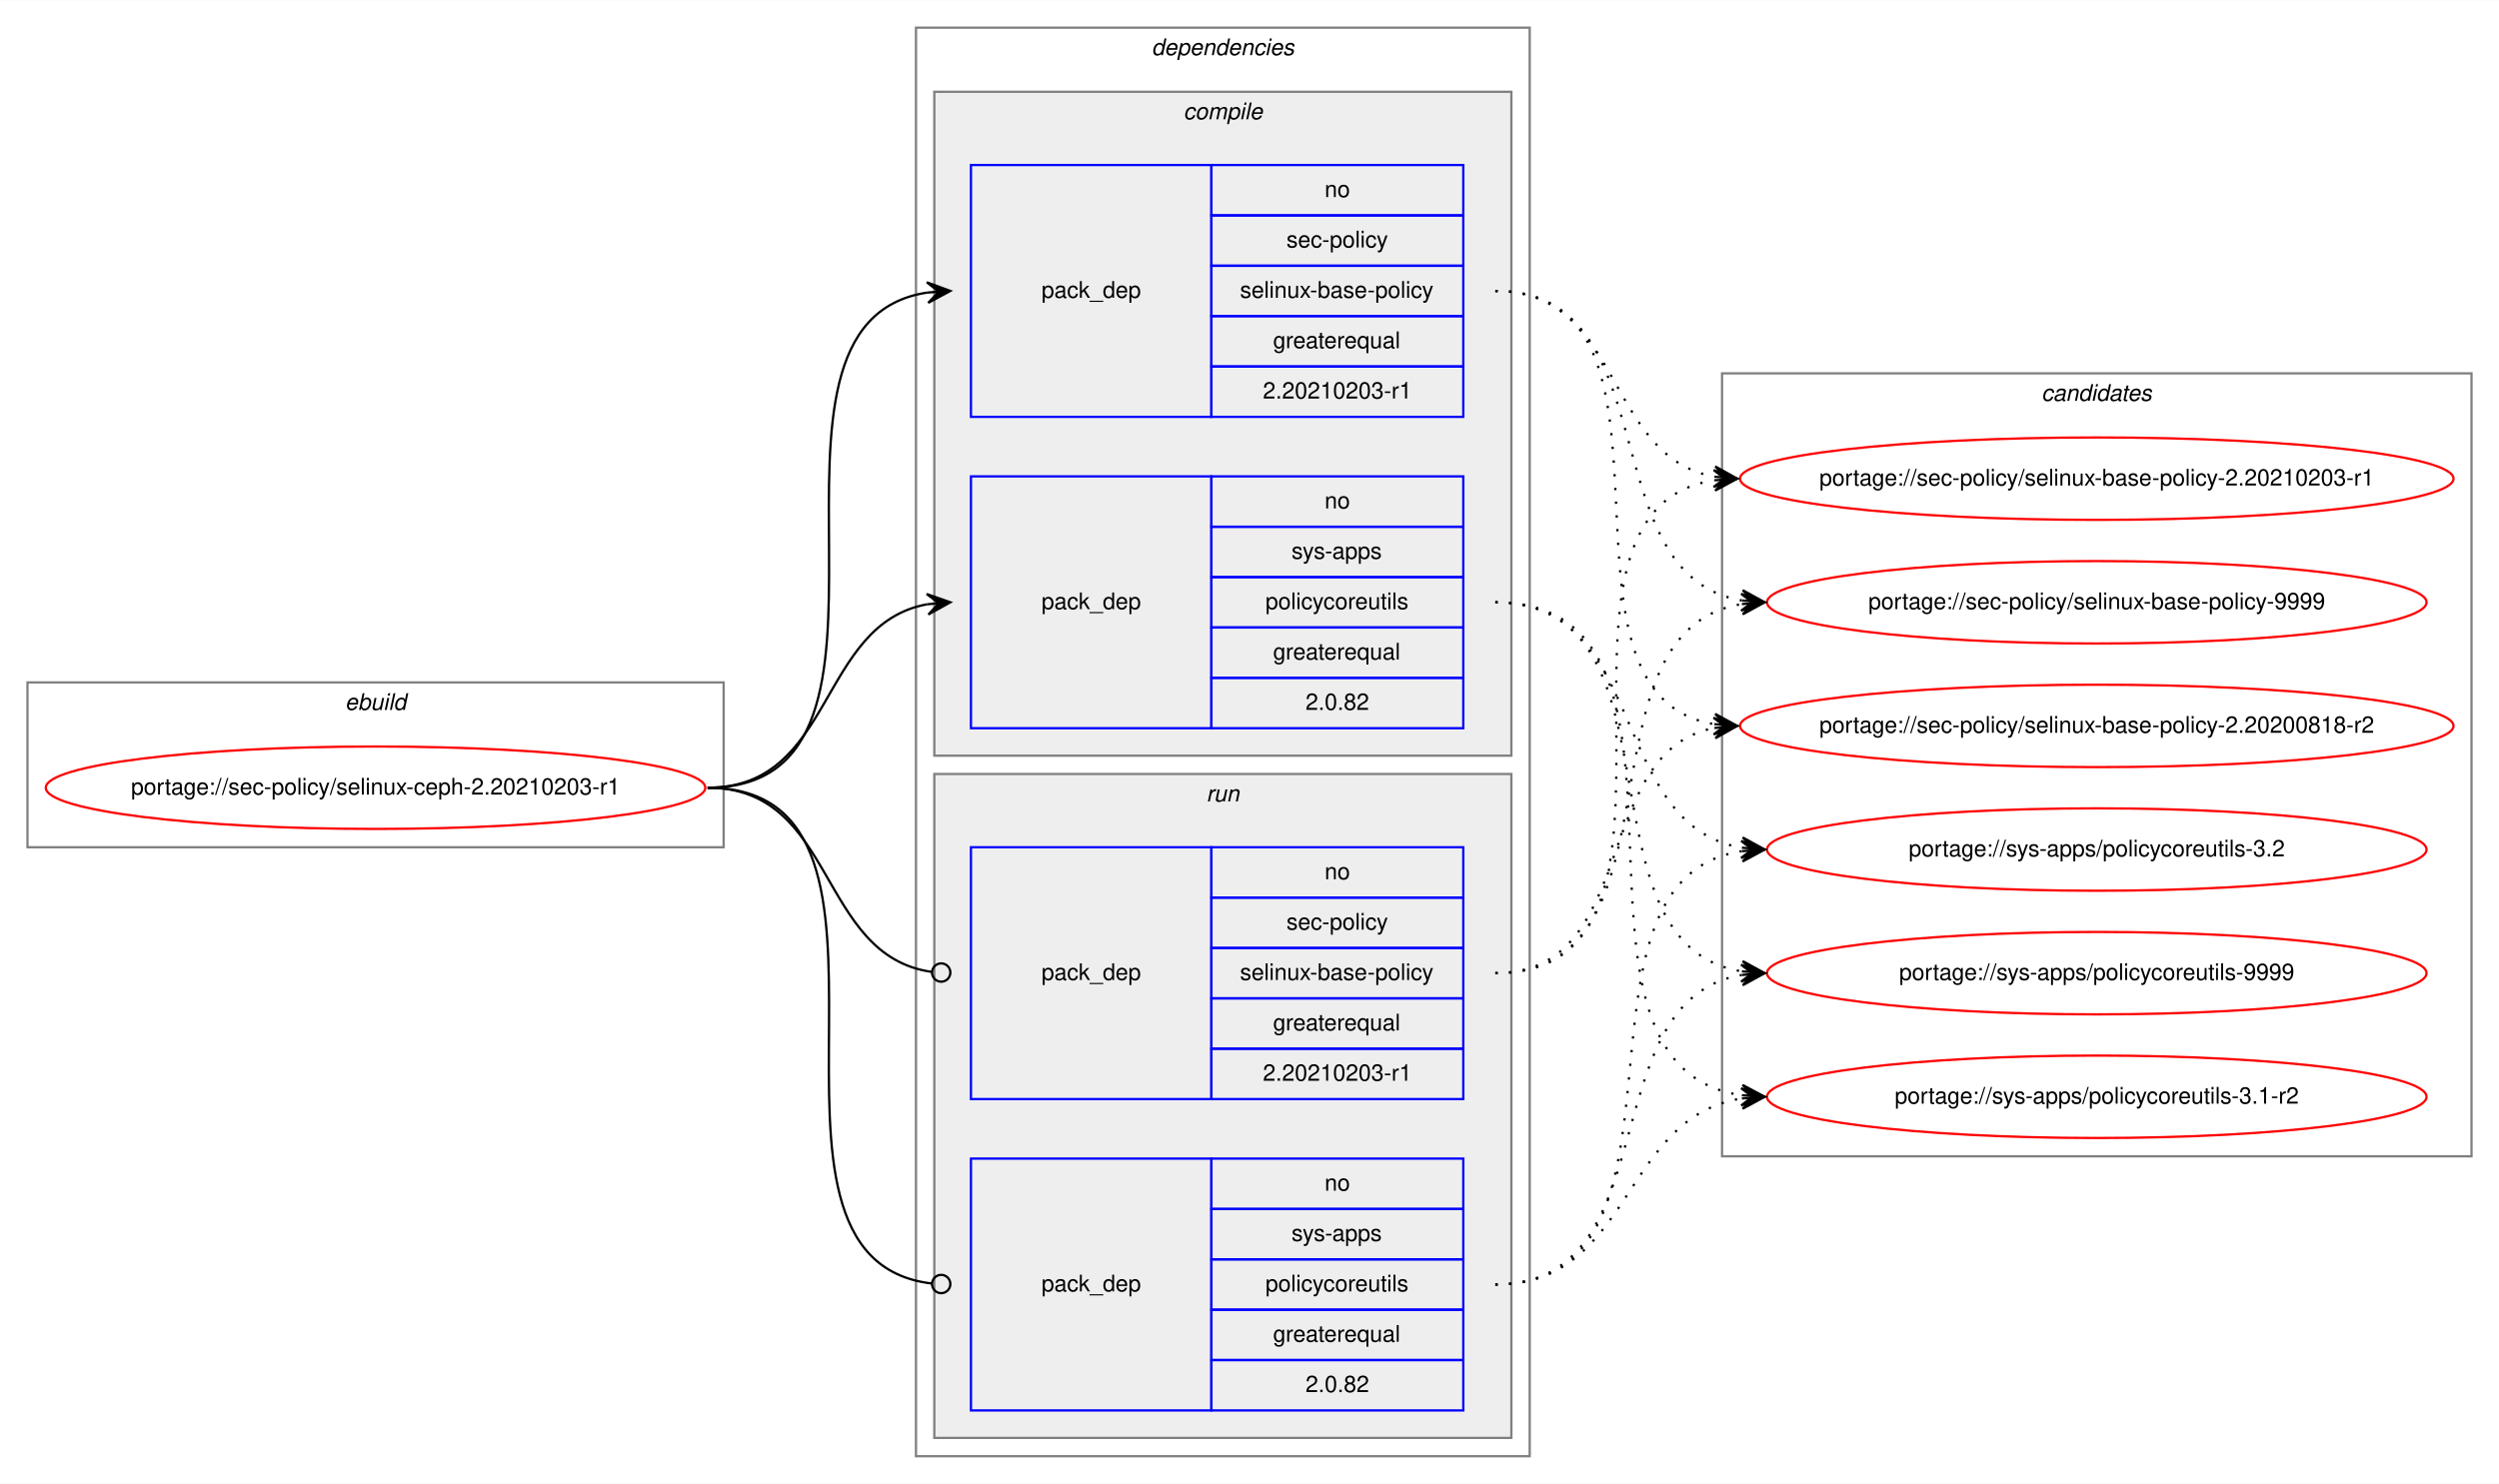
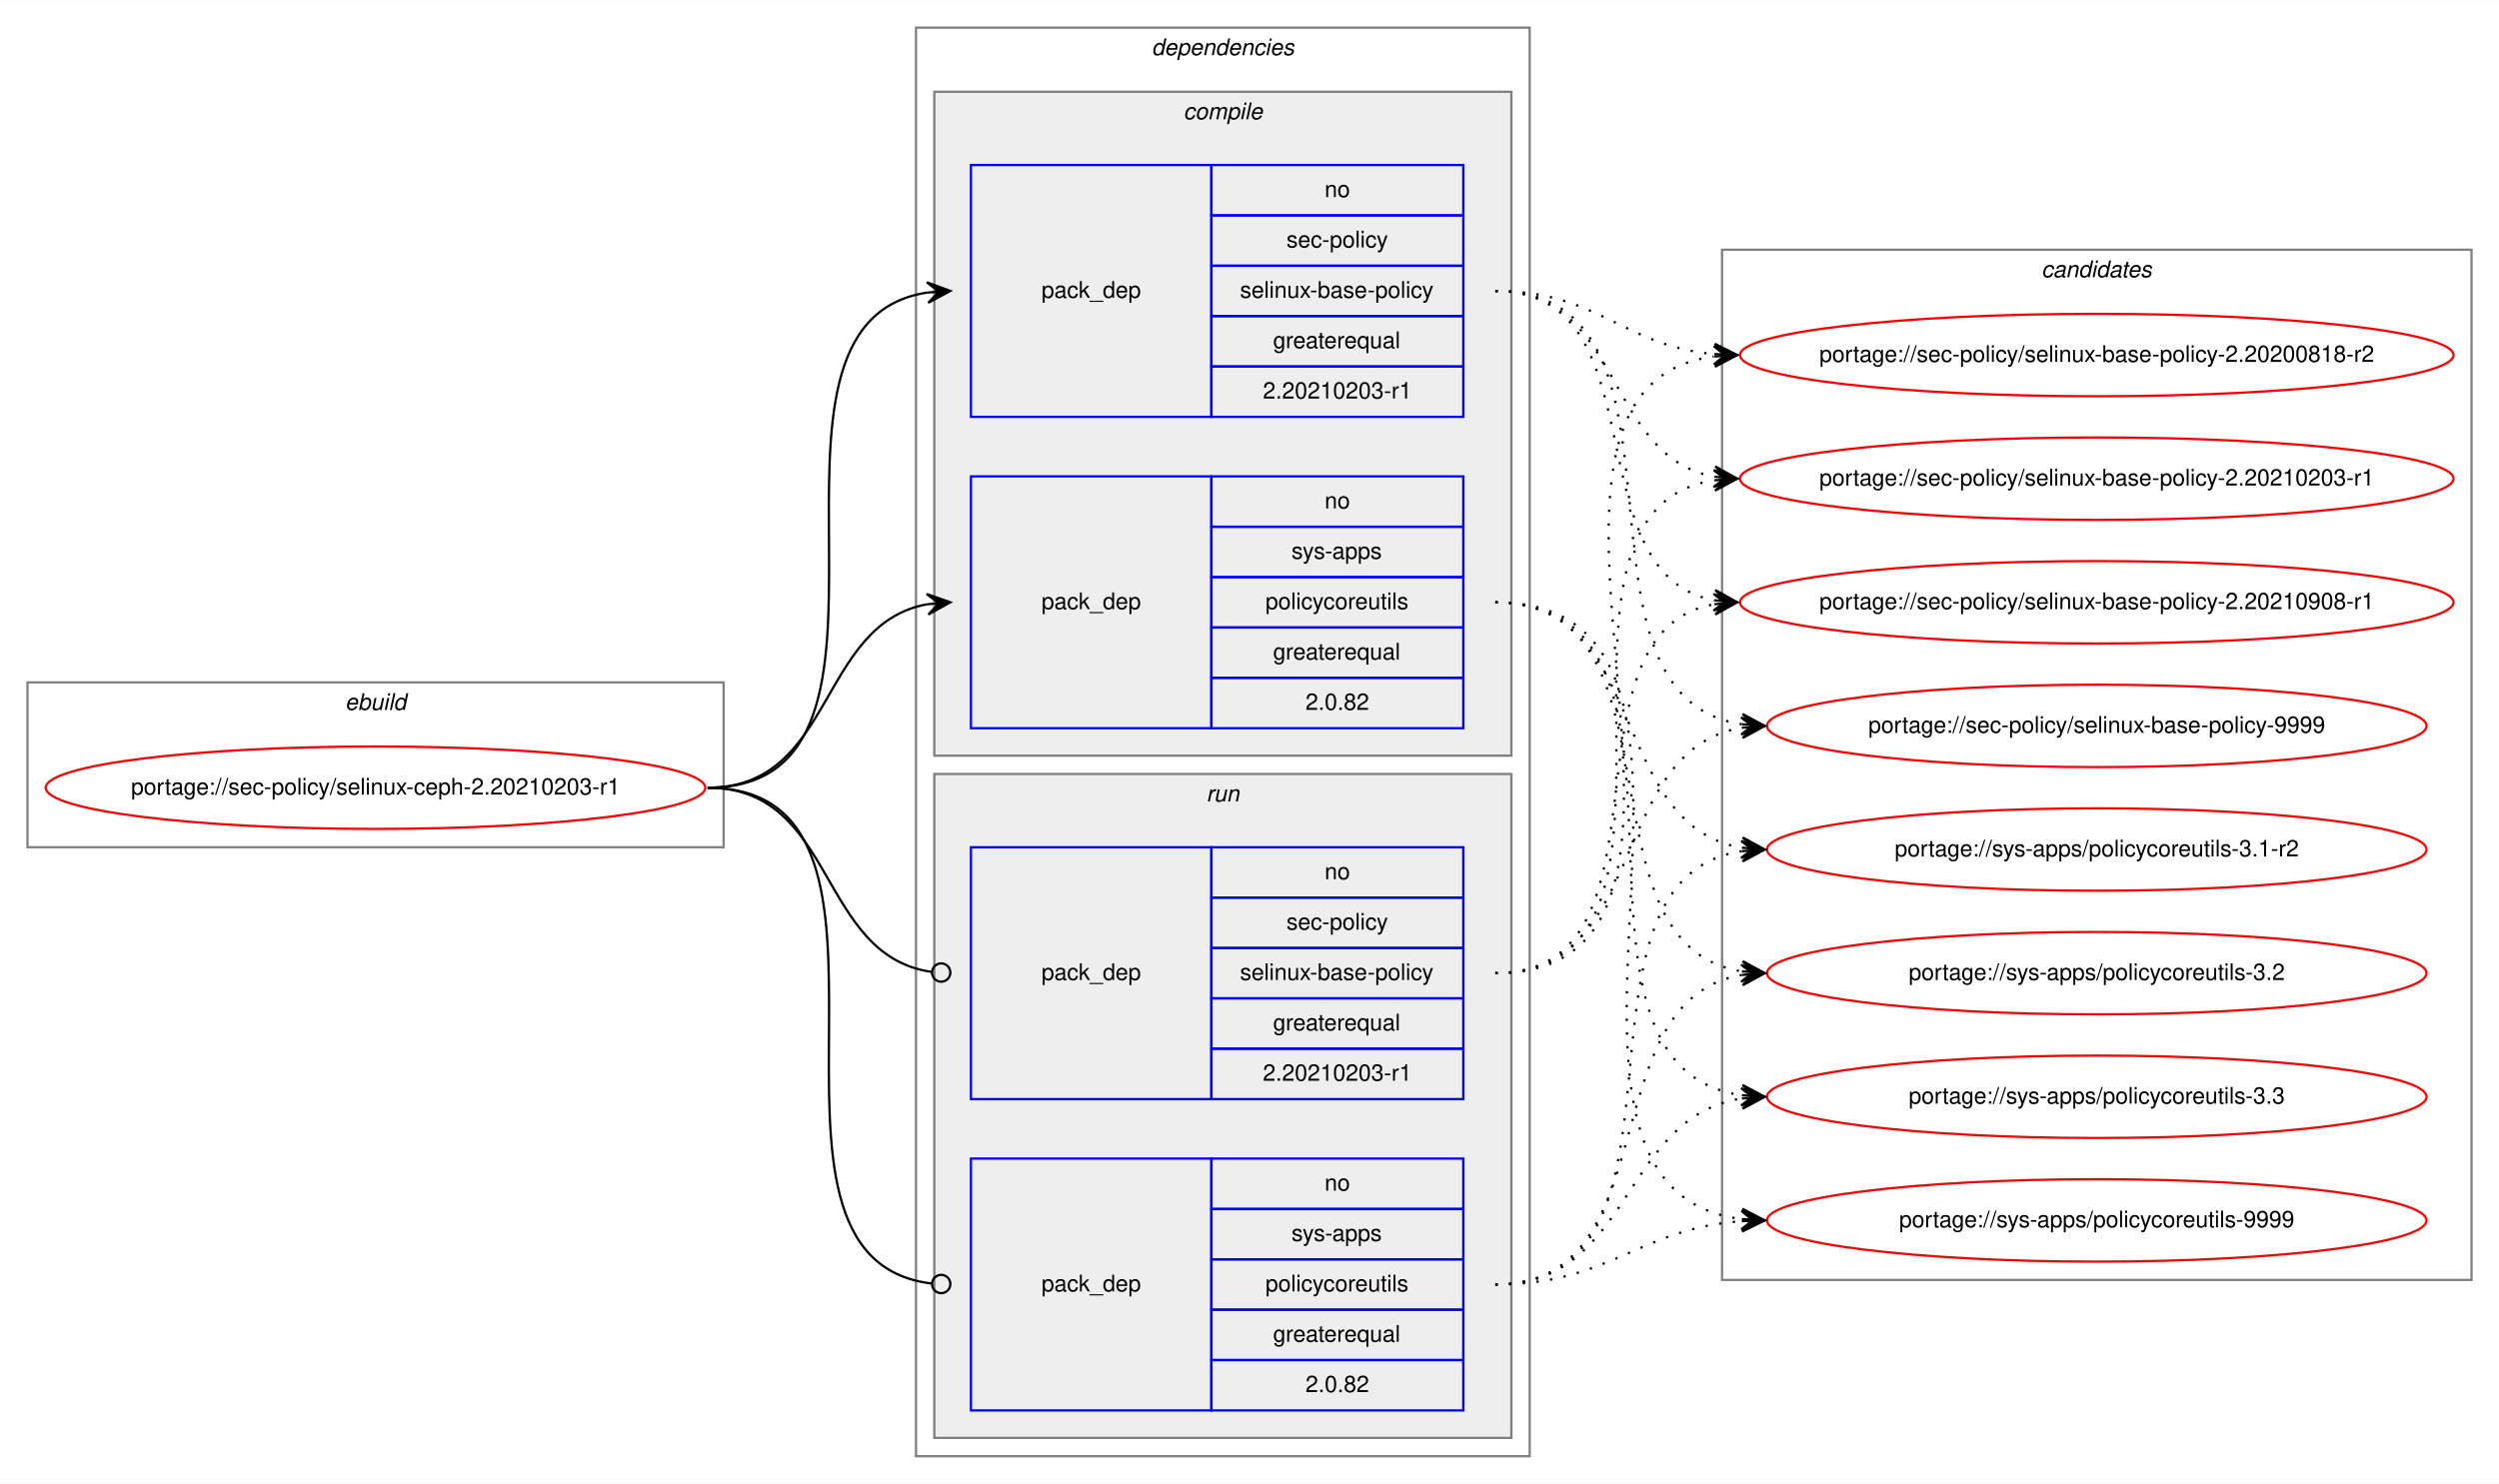
<svg xmlns="http://www.w3.org/2000/svg" xmlns:xlink="http://www.w3.org/1999/xlink" width="1091pt" height="648pt" viewBox="0.00 0.00 1091.28 648.00">
  <g id="graph0" class="graph" transform="scale(1 1) rotate(0) translate(4 644)">
    <polygon fill="white" stroke="transparent" points="-4,4 -4,-644 1087.28,-644 1087.28,4 -4,4" />
    <g id="clust1" class="cluster">
      <polygon fill="none" stroke="gray" points="8,-274 8,-346 312,-346 312,-274 8,-274" />
      <text text-anchor="start" x="146.66" y="-334" font-family="Helvetica,sans-Serif" font-style="italic" font-size="10.00">ebuild</text>
    </g>
    <g id="clust2" class="cluster">
      <polygon fill="none" stroke="gray" points="396,-8 396,-632 664,-632 664,-8 396,-8" />
      <text text-anchor="start" x="498.88" y="-620" font-family="Helvetica,sans-Serif" font-style="italic" font-size="10.00">dependencies</text>
    </g>
    <g id="clust3" class="cluster">
      <polygon fill="#eeeeee" stroke="gray" points="404,-314 404,-604 656,-604 656,-314 404,-314" />
      <text text-anchor="start" x="512.78" y="-592" font-family="Helvetica,sans-Serif" font-style="italic" font-size="10.00">compile</text>
    </g>
    <g id="clust7" class="cluster">
      <polygon fill="#eeeeee" stroke="gray" points="404,-16 404,-306 656,-306 656,-16 404,-16" />
      <text text-anchor="start" x="522.78" y="-294" font-family="Helvetica,sans-Serif" font-style="italic" font-size="10.00">run</text>
    </g>
    <g id="clust10" class="cluster">
-       <polygon fill="none" stroke="gray" points="748,-139 748,-481 1075.28,-481 1075.28,-139 748,-139" />
-       <text text-anchor="start" x="887.47" y="-469" font-family="Helvetica,sans-Serif" font-style="italic" font-size="10.00">candidates</text>
+       <polygon fill="none" stroke="gray" points="748,-85 748,-535 1075.28,-535 1075.28,-85 748,-85" />
+       <text text-anchor="start" x="887.47" y="-523" font-family="Helvetica,sans-Serif" font-style="italic" font-size="10.00">candidates</text>
    </g>
    <g id="node1" class="node">
      <g id="a_node1">
        <a xlink:href="../sec-policy/selinux-ceph-2.20210203-r1.svg" xlink:title="portage://sec-policy/selinux-ceph-2.20210203-r1">
          <ellipse fill="none" stroke="red" cx="160" cy="-300" rx="144" ry="18" />
          <text text-anchor="middle" x="160" y="-297" font-family="Helvetica,sans-Serif" font-size="10.00">portage://sec-policy/selinux-ceph-2.20210203-r1</text>
        </a>
      </g>
    </g>
    <g id="node2" class="node">
      <polygon fill="none" stroke="blue" points="420,-462 420,-572 525,-572 525,-462 420,-462" />
      <text text-anchor="start" x="450.82" y="-514" font-family="Helvetica,sans-Serif" font-size="10.00">pack_dep</text>
      <polygon fill="none" stroke="blue" points="525,-550 525,-572 635,-572 635,-550 525,-550" />
      <text text-anchor="start" x="574.44" y="-558" font-family="Helvetica,sans-Serif" font-size="10.00">no</text>
      <polygon fill="none" stroke="blue" points="525,-528 525,-550 635,-550 635,-528 525,-528" />
      <text text-anchor="start" x="557.78" y="-536" font-family="Helvetica,sans-Serif" font-size="10.00">sec-policy</text>
      <polygon fill="none" stroke="blue" points="525,-506 525,-528 635,-528 635,-506 525,-506" />
      <text text-anchor="start" x="537.5" y="-514" font-family="Helvetica,sans-Serif" font-size="10.00">selinux-base-policy</text>
      <polygon fill="none" stroke="blue" points="525,-484 525,-506 635,-506 635,-484 525,-484" />
      <text text-anchor="start" x="551.94" y="-492" font-family="Helvetica,sans-Serif" font-size="10.00">greaterequal</text>
      <polygon fill="none" stroke="blue" points="525,-462 525,-484 635,-484 635,-462 525,-462" />
      <text text-anchor="start" x="547.49" y="-470" font-family="Helvetica,sans-Serif" font-size="10.00">2.20210203-r1</text>
    </g>
    <g id="edge1" class="edge">
      <path fill="none" stroke="black" d="M305,-300C408.77,-300 310.64,-502.83 401.01,-516.3" />
      <polygon fill="black" stroke="black" points="411,-517 400.71,-520.79 406.01,-516.65 401.02,-516.3 401.02,-516.3 401.02,-516.3 406.01,-516.65 401.34,-511.81 411,-517 411,-517" />
    </g>
    <g id="node3" class="node">
      <polygon fill="none" stroke="blue" points="420,-326 420,-436 525,-436 525,-326 420,-326" />
      <text text-anchor="start" x="450.82" y="-378" font-family="Helvetica,sans-Serif" font-size="10.00">pack_dep</text>
      <polygon fill="none" stroke="blue" points="525,-414 525,-436 635,-436 635,-414 525,-414" />
      <text text-anchor="start" x="574.44" y="-422" font-family="Helvetica,sans-Serif" font-size="10.00">no</text>
      <polygon fill="none" stroke="blue" points="525,-392 525,-414 635,-414 635,-392 525,-392" />
      <text text-anchor="start" x="560" y="-400" font-family="Helvetica,sans-Serif" font-size="10.00">sys-apps</text>
      <polygon fill="none" stroke="blue" points="525,-370 525,-392 635,-392 635,-370 525,-370" />
      <text text-anchor="start" x="548.61" y="-378" font-family="Helvetica,sans-Serif" font-size="10.00">policycoreutils</text>
      <polygon fill="none" stroke="blue" points="525,-348 525,-370 635,-370 635,-348 525,-348" />
      <text text-anchor="start" x="551.94" y="-356" font-family="Helvetica,sans-Serif" font-size="10.00">greaterequal</text>
      <polygon fill="none" stroke="blue" points="525,-326 525,-348 635,-348 635,-326 525,-326" />
      <text text-anchor="start" x="566.1" y="-334" font-family="Helvetica,sans-Serif" font-size="10.00">2.0.82</text>
    </g>
    <g id="edge2" class="edge">
      <path fill="none" stroke="black" d="M305,-300C360.7,-300 352.97,-371.49 400.99,-380.15" />
      <polygon fill="black" stroke="black" points="411,-381 400.65,-384.63 406.02,-380.57 401.04,-380.15 401.04,-380.15 401.04,-380.15 406.02,-380.57 401.42,-375.67 411,-381 411,-381" />
    </g>
    <g id="node4" class="node">
      <polygon fill="none" stroke="blue" points="420,-164 420,-274 525,-274 525,-164 420,-164" />
      <text text-anchor="start" x="450.82" y="-216" font-family="Helvetica,sans-Serif" font-size="10.00">pack_dep</text>
      <polygon fill="none" stroke="blue" points="525,-252 525,-274 635,-274 635,-252 525,-252" />
      <text text-anchor="start" x="574.44" y="-260" font-family="Helvetica,sans-Serif" font-size="10.00">no</text>
      <polygon fill="none" stroke="blue" points="525,-230 525,-252 635,-252 635,-230 525,-230" />
      <text text-anchor="start" x="557.78" y="-238" font-family="Helvetica,sans-Serif" font-size="10.00">sec-policy</text>
      <polygon fill="none" stroke="blue" points="525,-208 525,-230 635,-230 635,-208 525,-208" />
      <text text-anchor="start" x="537.5" y="-216" font-family="Helvetica,sans-Serif" font-size="10.00">selinux-base-policy</text>
      <polygon fill="none" stroke="blue" points="525,-186 525,-208 635,-208 635,-186 525,-186" />
      <text text-anchor="start" x="551.94" y="-194" font-family="Helvetica,sans-Serif" font-size="10.00">greaterequal</text>
      <polygon fill="none" stroke="blue" points="525,-164 525,-186 635,-186 635,-164 525,-164" />
      <text text-anchor="start" x="547.49" y="-172" font-family="Helvetica,sans-Serif" font-size="10.00">2.20210203-r1</text>
    </g>
    <g id="edge3" class="edge">
      <path fill="none" stroke="black" d="M305,-300C361.4,-300 352.77,-226.72 402.81,-219.56" />
      <ellipse fill="none" stroke="black" cx="407.01" cy="-219.27" rx="4" ry="4" />
    </g>
    <g id="node5" class="node">
      <polygon fill="none" stroke="blue" points="420,-28 420,-138 525,-138 525,-28 420,-28" />
      <text text-anchor="start" x="450.82" y="-80" font-family="Helvetica,sans-Serif" font-size="10.00">pack_dep</text>
      <polygon fill="none" stroke="blue" points="525,-116 525,-138 635,-138 635,-116 525,-116" />
      <text text-anchor="start" x="574.44" y="-124" font-family="Helvetica,sans-Serif" font-size="10.00">no</text>
      <polygon fill="none" stroke="blue" points="525,-94 525,-116 635,-116 635,-94 525,-94" />
      <text text-anchor="start" x="560" y="-102" font-family="Helvetica,sans-Serif" font-size="10.00">sys-apps</text>
      <polygon fill="none" stroke="blue" points="525,-72 525,-94 635,-94 635,-72 525,-72" />
      <text text-anchor="start" x="548.61" y="-80" font-family="Helvetica,sans-Serif" font-size="10.00">policycoreutils</text>
      <polygon fill="none" stroke="blue" points="525,-50 525,-72 635,-72 635,-50 525,-50" />
      <text text-anchor="start" x="551.94" y="-58" font-family="Helvetica,sans-Serif" font-size="10.00">greaterequal</text>
      <polygon fill="none" stroke="blue" points="525,-28 525,-50 635,-50 635,-28 525,-28" />
      <text text-anchor="start" x="566.1" y="-36" font-family="Helvetica,sans-Serif" font-size="10.00">2.0.82</text>
    </g>
    <g id="edge4" class="edge">
      <path fill="none" stroke="black" d="M305,-300C409.51,-300 309.24,-94.29 402.95,-83.44" />
      <ellipse fill="none" stroke="black" cx="407.01" cy="-83.22" rx="4" ry="4" />
    </g>
    <g id="node6" class="node">
      <g id="a_node6">
        <a xlink:href="../sec-policy/selinux-base-policy-2.20200818-r2.svg" xlink:title="portage://sec-policy/selinux-base-policy-2.20200818-r2">
-           <ellipse fill="none" stroke="red" cx="911.64" cy="-327" rx="155.78" ry="18" />
-           <text text-anchor="middle" x="911.64" y="-324" font-family="Helvetica,sans-Serif" font-size="10.00">portage://sec-policy/selinux-base-policy-2.20200818-r2</text>
+           <ellipse fill="none" stroke="red" cx="911.64" cy="-489" rx="155.78" ry="18" />
+           <text text-anchor="middle" x="911.64" y="-486" font-family="Helvetica,sans-Serif" font-size="10.00">portage://sec-policy/selinux-base-policy-2.20200818-r2</text>
        </a>
      </g>
    </g>
    <g id="edge5" class="edge">
-       <path fill="none" stroke="black" stroke-dasharray="1,5" d="M649,-517C742.03,-517 664.27,-340.84 744.63,-327.77" />
-       <polygon fill="black" stroke="black" points="754.64,-327 745.01,-332.25 749.66,-327.38 744.67,-327.76 744.67,-327.76 744.67,-327.76 749.66,-327.38 744.33,-323.28 754.64,-327 754.64,-327" />
+       <path fill="none" stroke="black" stroke-dasharray="1,5" d="M649,-517C693.97,-517 704.59,-493 744.46,-489.44" />
+       <polygon fill="black" stroke="black" points="754.64,-489 744.84,-493.93 749.65,-489.22 744.65,-489.43 744.65,-489.43 744.65,-489.43 749.65,-489.22 744.46,-484.94 754.64,-489 754.64,-489" />
    </g>
    <g id="node7" class="node">
      <g id="a_node7">
        <a xlink:href="../sec-policy/selinux-base-policy-2.20210203-r1.svg" xlink:title="portage://sec-policy/selinux-base-policy-2.20210203-r1">
          <ellipse fill="none" stroke="red" cx="911.64" cy="-435" rx="155.78" ry="18" />
          <text text-anchor="middle" x="911.64" y="-432" font-family="Helvetica,sans-Serif" font-size="10.00">portage://sec-policy/selinux-base-policy-2.20210203-r1</text>
        </a>
      </g>
    </g>
    <g id="edge6" class="edge">
      <path fill="none" stroke="black" stroke-dasharray="1,5" d="M649,-517C704.84,-517 696.54,-444.63 744.61,-435.87" />
      <polygon fill="black" stroke="black" points="754.64,-435 745.07,-440.34 749.66,-435.43 744.68,-435.86 744.68,-435.86 744.68,-435.86 749.66,-435.43 744.29,-431.38 754.64,-435 754.64,-435" />
    </g>
    <g id="node8" class="node">
      <g id="a_node8">
-         <a xlink:href="../sec-policy/selinux-base-policy-9999.svg" xlink:title="portage://sec-policy/selinux-base-policy-9999">
-           <ellipse fill="none" stroke="red" cx="911.64" cy="-381" rx="144" ry="18" />
-           <text text-anchor="middle" x="911.64" y="-378" font-family="Helvetica,sans-Serif" font-size="10.00">portage://sec-policy/selinux-base-policy-9999</text>
+         <a xlink:href="../sec-policy/selinux-base-policy-2.20210908-r1.svg" xlink:title="portage://sec-policy/selinux-base-policy-2.20210908-r1">
+           <ellipse fill="none" stroke="red" cx="911.64" cy="-381" rx="155.78" ry="18" />
+           <text text-anchor="middle" x="911.64" y="-378" font-family="Helvetica,sans-Serif" font-size="10.00">portage://sec-policy/selinux-base-policy-2.20210908-r1</text>
        </a>
      </g>
    </g>
    <g id="edge7" class="edge">
-       <path fill="none" stroke="black" stroke-dasharray="1,5" d="M649,-517C725.33,-517 690.27,-392.94 756.59,-381.8" />
-       <polygon fill="black" stroke="black" points="766.64,-381 757.03,-386.28 761.66,-381.4 756.67,-381.79 756.67,-381.79 756.67,-381.79 761.66,-381.4 756.32,-377.31 766.64,-381 766.64,-381" />
+       <path fill="none" stroke="black" stroke-dasharray="1,5" d="M649,-517C721.95,-517 682.28,-393.45 744.67,-381.87" />
+       <polygon fill="black" stroke="black" points="754.64,-381 745.07,-386.35 749.66,-381.43 744.68,-381.87 744.68,-381.87 744.68,-381.87 749.66,-381.43 744.29,-377.38 754.64,-381 754.64,-381" />
    </g>
    <g id="node9" class="node">
      <g id="a_node9">
-         <a xlink:href="../sys-apps/policycoreutils-3.1-r2.svg" xlink:title="portage://sys-apps/policycoreutils-3.1-r2">
-           <ellipse fill="none" stroke="red" cx="911.64" cy="-165" rx="144" ry="18" />
-           <text text-anchor="middle" x="911.64" y="-162" font-family="Helvetica,sans-Serif" font-size="10.00">portage://sys-apps/policycoreutils-3.1-r2</text>
+         <a xlink:href="../sec-policy/selinux-base-policy-9999.svg" xlink:title="portage://sec-policy/selinux-base-policy-9999">
+           <ellipse fill="none" stroke="red" cx="911.64" cy="-327" rx="144" ry="18" />
+           <text text-anchor="middle" x="911.64" y="-324" font-family="Helvetica,sans-Serif" font-size="10.00">portage://sec-policy/selinux-base-policy-9999</text>
        </a>
      </g>
    </g>
    <g id="edge8" class="edge">
-       <path fill="none" stroke="black" stroke-dasharray="1,5" d="M649,-381C754.69,-381 663.8,-179.11 756.43,-165.7" />
-       <polygon fill="black" stroke="black" points="766.64,-165 756.97,-170.17 761.65,-165.34 756.66,-165.68 756.66,-165.68 756.66,-165.68 761.65,-165.34 756.36,-161.19 766.64,-165 766.64,-165" />
+       <path fill="none" stroke="black" stroke-dasharray="1,5" d="M649,-517C744.73,-517 672.94,-340.48 756.56,-327.73" />
+       <polygon fill="black" stroke="black" points="766.64,-327 756.99,-332.21 761.65,-327.36 756.67,-327.72 756.67,-327.72 756.67,-327.72 761.65,-327.36 756.34,-323.23 766.64,-327 766.64,-327" />
    </g>
    <g id="node10" class="node">
      <g id="a_node10">
-         <a xlink:href="../sys-apps/policycoreutils-3.2.svg" xlink:title="portage://sys-apps/policycoreutils-3.2">
+         <a xlink:href="../sys-apps/policycoreutils-3.1-r2.svg" xlink:title="portage://sys-apps/policycoreutils-3.1-r2">
          <ellipse fill="none" stroke="red" cx="911.64" cy="-273" rx="144" ry="18" />
-           <text text-anchor="middle" x="911.64" y="-270" font-family="Helvetica,sans-Serif" font-size="10.00">portage://sys-apps/policycoreutils-3.2</text>
+           <text text-anchor="middle" x="911.64" y="-270" font-family="Helvetica,sans-Serif" font-size="10.00">portage://sys-apps/policycoreutils-3.1-r2</text>
        </a>
      </g>
    </g>
    <g id="edge9" class="edge">
      <path fill="none" stroke="black" stroke-dasharray="1,5" d="M649,-381C716.37,-381 697.89,-283.69 756.54,-273.81" />
      <polygon fill="black" stroke="black" points="766.64,-273 757.03,-278.28 761.66,-273.4 756.67,-273.8 756.67,-273.8 756.67,-273.8 761.66,-273.4 756.31,-269.31 766.64,-273 766.64,-273" />
    </g>
    <g id="node11" class="node">
      <g id="a_node11">
-         <a xlink:href="../sys-apps/policycoreutils-9999.svg" xlink:title="portage://sys-apps/policycoreutils-9999">
+         <a xlink:href="../sys-apps/policycoreutils-3.2.svg" xlink:title="portage://sys-apps/policycoreutils-3.2">
          <ellipse fill="none" stroke="red" cx="911.64" cy="-219" rx="144" ry="18" />
-           <text text-anchor="middle" x="911.64" y="-216" font-family="Helvetica,sans-Serif" font-size="10.00">portage://sys-apps/policycoreutils-9999</text>
+           <text text-anchor="middle" x="911.64" y="-216" font-family="Helvetica,sans-Serif" font-size="10.00">portage://sys-apps/policycoreutils-3.2</text>
        </a>
      </g>
    </g>
    <g id="edge10" class="edge">
      <path fill="none" stroke="black" stroke-dasharray="1,5" d="M649,-381C734.33,-381 682.36,-232.02 756.43,-219.8" />
      <polygon fill="black" stroke="black" points="766.64,-219 757.02,-224.26 761.66,-219.39 756.67,-219.78 756.67,-219.78 756.67,-219.78 761.66,-219.39 756.32,-215.29 766.64,-219 766.64,-219" />
    </g>
+     <g id="node12" class="node">
+       <g id="a_node12">
+         <a xlink:href="../sys-apps/policycoreutils-3.3.svg" xlink:title="portage://sys-apps/policycoreutils-3.3">
+           <ellipse fill="none" stroke="red" cx="911.64" cy="-165" rx="144" ry="18" />
+           <text text-anchor="middle" x="911.64" y="-162" font-family="Helvetica,sans-Serif" font-size="10.00">portage://sys-apps/policycoreutils-3.3</text>
+         </a>
+       </g>
+     </g>
    <g id="edge11" class="edge">
-       <path fill="none" stroke="black" stroke-dasharray="1,5" d="M649,-219C712.47,-219 690.34,-315.51 744.45,-326.07" />
-       <polygon fill="black" stroke="black" points="754.64,-327 744.27,-330.57 749.66,-326.54 744.68,-326.09 744.68,-326.09 744.68,-326.09 749.66,-326.54 745.09,-321.61 754.64,-327 754.64,-327" />
+       <path fill="none" stroke="black" stroke-dasharray="1,5" d="M649,-381C754.69,-381 663.8,-179.11 756.43,-165.7" />
+       <polygon fill="black" stroke="black" points="766.64,-165 756.97,-170.17 761.65,-165.34 756.66,-165.68 756.66,-165.68 756.66,-165.68 761.65,-165.34 756.36,-161.19 766.64,-165 766.64,-165" />
+     </g>
+     <g id="node13" class="node">
+       <g id="a_node13">
+         <a xlink:href="../sys-apps/policycoreutils-9999.svg" xlink:title="portage://sys-apps/policycoreutils-9999">
+           <ellipse fill="none" stroke="red" cx="911.64" cy="-111" rx="144" ry="18" />
+           <text text-anchor="middle" x="911.64" y="-108" font-family="Helvetica,sans-Serif" font-size="10.00">portage://sys-apps/policycoreutils-9999</text>
+         </a>
+       </g>
    </g>
    <g id="edge12" class="edge">
+       <path fill="none" stroke="black" stroke-dasharray="1,5" d="M649,-381C776.32,-381 643.42,-125.56 756.51,-111.59" />
+       <polygon fill="black" stroke="black" points="766.64,-111 756.92,-116.08 761.65,-111.29 756.66,-111.59 756.66,-111.59 756.66,-111.59 761.65,-111.29 756.39,-107.09 766.64,-111 766.64,-111" />
+     </g>
+     <g id="edge13" class="edge">
+       <path fill="none" stroke="black" stroke-dasharray="1,5" d="M649,-219C774.21,-219 634.17,-473.92 744.36,-488.36" />
+       <polygon fill="black" stroke="black" points="754.64,-489 744.38,-492.87 749.65,-488.69 744.66,-488.38 744.66,-488.38 744.66,-488.38 749.65,-488.69 744.94,-483.89 754.64,-489 754.64,-489" />
+     </g>
+     <g id="edge14" class="edge">
      <path fill="none" stroke="black" stroke-dasharray="1,5" d="M649,-219C752.21,-219 654.91,-420.49 744.42,-434.26" />
      <polygon fill="black" stroke="black" points="754.64,-435 744.34,-438.77 749.65,-434.64 744.67,-434.28 744.67,-434.28 744.67,-434.28 749.65,-434.64 744.99,-429.79 754.64,-435 754.64,-435" />
    </g>
-     <g id="edge13" class="edge">
-       <path fill="none" stroke="black" stroke-dasharray="1,5" d="M649,-219C734.33,-219 682.36,-367.98 756.43,-380.2" />
-       <polygon fill="black" stroke="black" points="766.64,-381 756.32,-384.71 761.66,-380.61 756.67,-380.22 756.67,-380.22 756.67,-380.22 761.66,-380.61 757.02,-375.74 766.64,-381 766.64,-381" />
-     </g>
-     <g id="edge14" class="edge">
+     <g id="edge15" class="edge">
+       <path fill="none" stroke="black" stroke-dasharray="1,5" d="M649,-219C731.26,-219 674.1,-367.38 744.38,-380.13" />
+       <polygon fill="black" stroke="black" points="754.64,-381 744.3,-384.64 749.66,-380.58 744.68,-380.15 744.68,-380.15 744.68,-380.15 749.66,-380.58 745.06,-375.67 754.64,-381 754.64,-381" />
+     </g>
+     <g id="edge16" class="edge">
+       <path fill="none" stroke="black" stroke-dasharray="1,5" d="M649,-219C716.37,-219 697.89,-316.31 756.54,-326.19" />
+       <polygon fill="black" stroke="black" points="766.64,-327 756.31,-330.69 761.66,-326.6 756.67,-326.2 756.67,-326.2 756.67,-326.2 761.66,-326.6 757.03,-321.72 766.64,-327 766.64,-327" />
+     </g>
+     <g id="edge17" class="edge">
+       <path fill="none" stroke="black" stroke-dasharray="1,5" d="M649,-83C744.73,-83 672.94,-259.52 756.56,-272.27" />
+       <polygon fill="black" stroke="black" points="766.64,-273 756.34,-276.77 761.65,-272.64 756.67,-272.28 756.67,-272.28 756.67,-272.28 761.65,-272.64 756.99,-267.79 766.64,-273 766.64,-273" />
+     </g>
+     <g id="edge18" class="edge">
+       <path fill="none" stroke="black" stroke-dasharray="1,5" d="M649,-83C725.33,-83 690.27,-207.06 756.59,-218.2" />
+       <polygon fill="black" stroke="black" points="766.64,-219 756.32,-222.69 761.66,-218.6 756.67,-218.21 756.67,-218.21 756.67,-218.21 761.66,-218.6 757.03,-213.72 766.64,-219 766.64,-219" />
+     </g>
+     <g id="edge19" class="edge">
      <path fill="none" stroke="black" stroke-dasharray="1,5" d="M649,-83C709.12,-83 703.79,-155.97 756.49,-164.24" />
      <polygon fill="black" stroke="black" points="766.64,-165 756.33,-168.74 761.66,-164.63 756.67,-164.25 756.67,-164.25 756.67,-164.25 761.66,-164.63 757,-159.77 766.64,-165 766.64,-165" />
    </g>
-     <g id="edge15" class="edge">
-       <path fill="none" stroke="black" stroke-dasharray="1,5" d="M649,-83C744.73,-83 672.94,-259.52 756.56,-272.27" />
-       <polygon fill="black" stroke="black" points="766.64,-273 756.34,-276.77 761.65,-272.64 756.67,-272.28 756.67,-272.28 756.67,-272.28 761.65,-272.64 756.99,-267.79 766.64,-273 766.64,-273" />
-     </g>
-     <g id="edge16" class="edge">
-       <path fill="none" stroke="black" stroke-dasharray="1,5" d="M649,-83C725.33,-83 690.27,-207.06 756.59,-218.2" />
-       <polygon fill="black" stroke="black" points="766.64,-219 756.32,-222.69 761.66,-218.6 756.67,-218.21 756.67,-218.21 756.67,-218.21 761.66,-218.6 757.03,-213.72 766.64,-219 766.64,-219" />
+     <g id="edge20" class="edge">
+       <path fill="none" stroke="black" stroke-dasharray="1,5" d="M649,-83C699.18,-83 711.36,-107.4 756.49,-110.65" />
+       <polygon fill="black" stroke="black" points="766.64,-111 756.49,-115.15 761.64,-110.83 756.65,-110.65 756.65,-110.65 756.65,-110.65 761.64,-110.83 756.8,-106.15 766.64,-111 766.64,-111" />
    </g>
  </g>
</svg>
